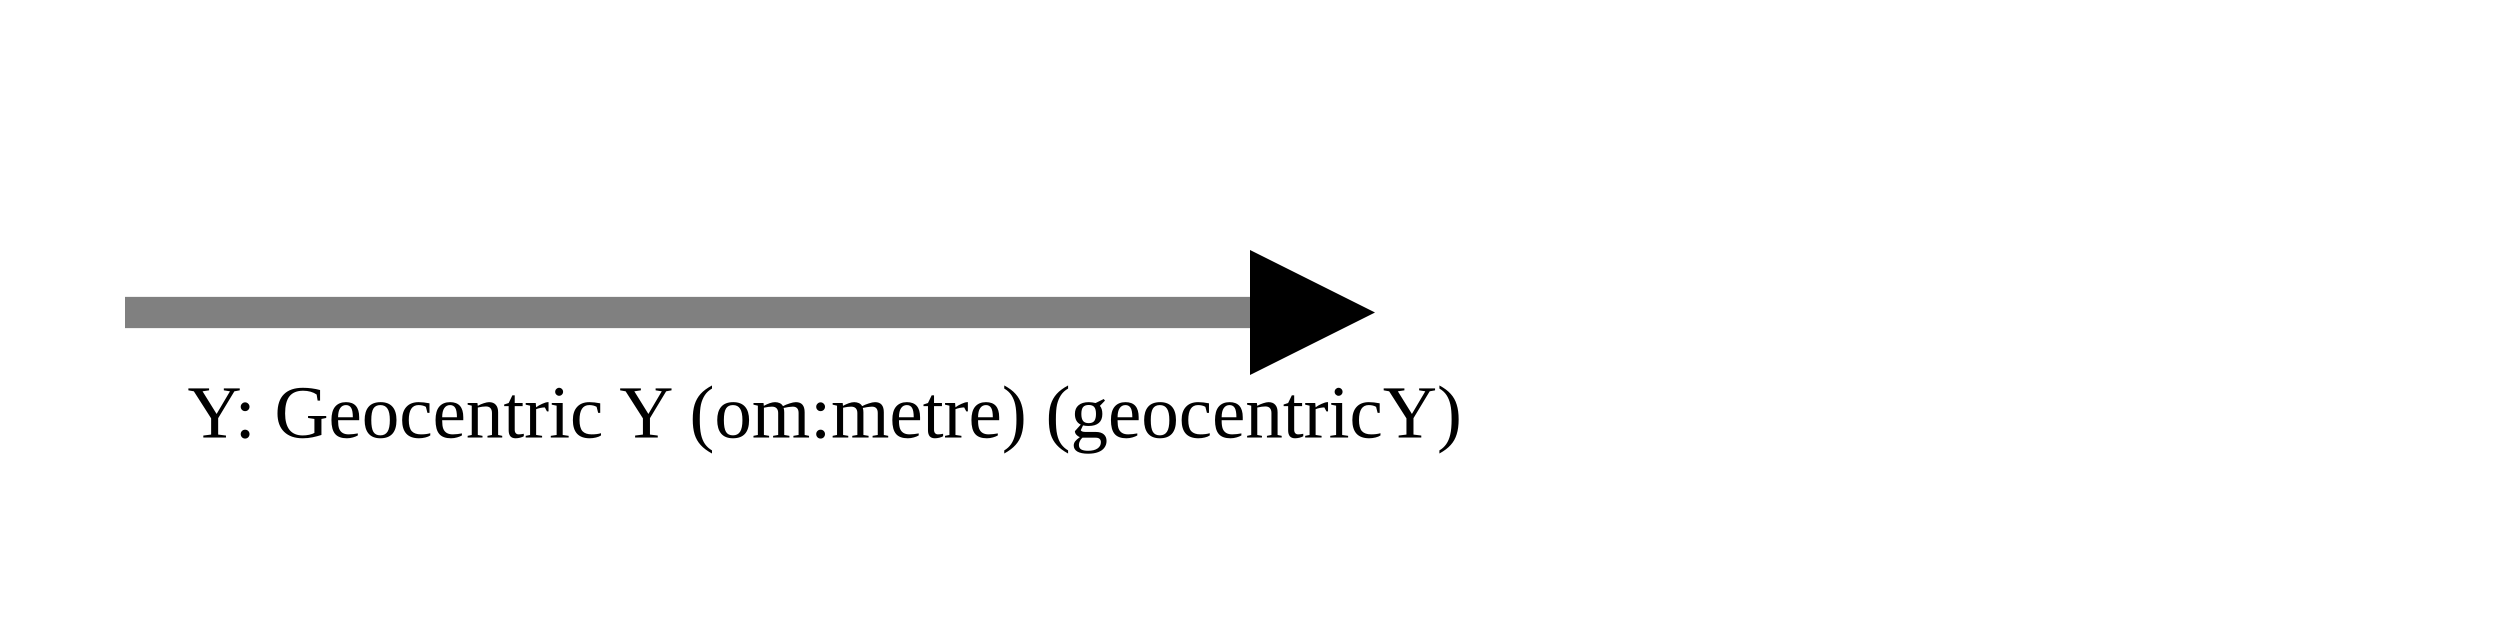
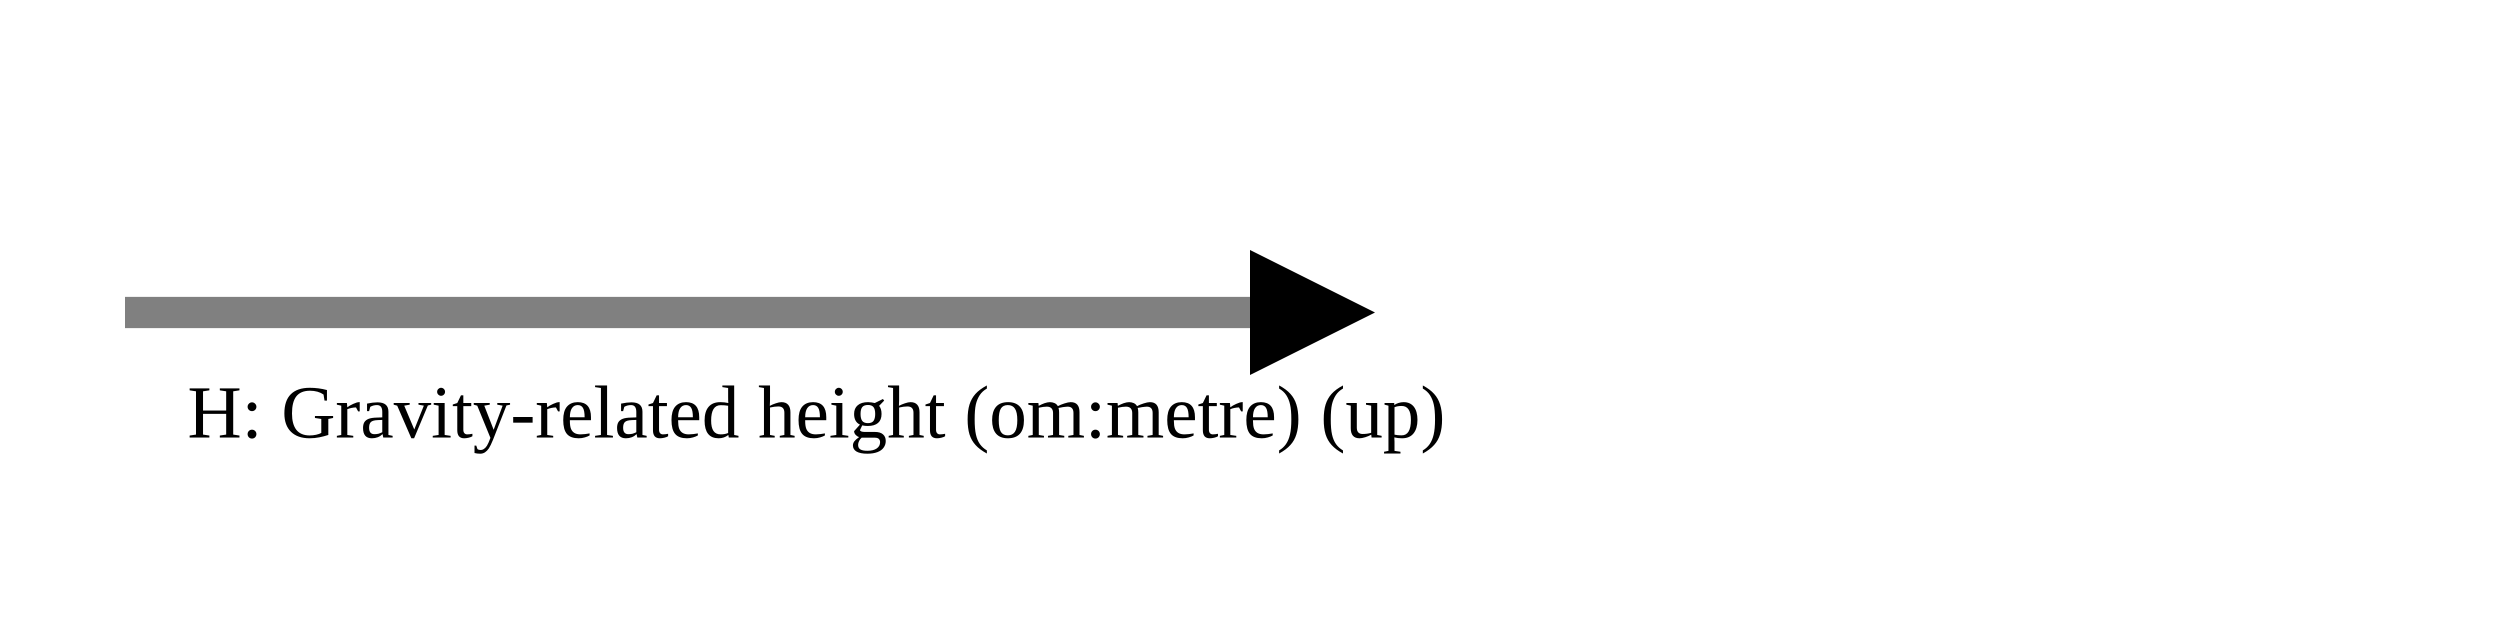
<svg xmlns="http://www.w3.org/2000/svg" version="1.1" width="400" height="100" viewbox="0 0 275 100">
  <defs>
    <marker id="arrowhead" markerWidth="10" markerHeight="7" refX="0" refY="2" orient="auto">
      <polygon points="0 0, 4 2, 0 4" />
    </marker>
  </defs>
  <line x1="20" y1="50" x2="200" y2="50" stroke="gray" stroke-width="5" marker-end="url(#arrowhead)" />
-   <text x="30" y="70" class="small">Y: Geocentric Y (om:metre) (geocentricY)</text>
+   <text x="30" y="70" class="small">H: Gravity-related height (om:metre) (up)</text>
</svg>
